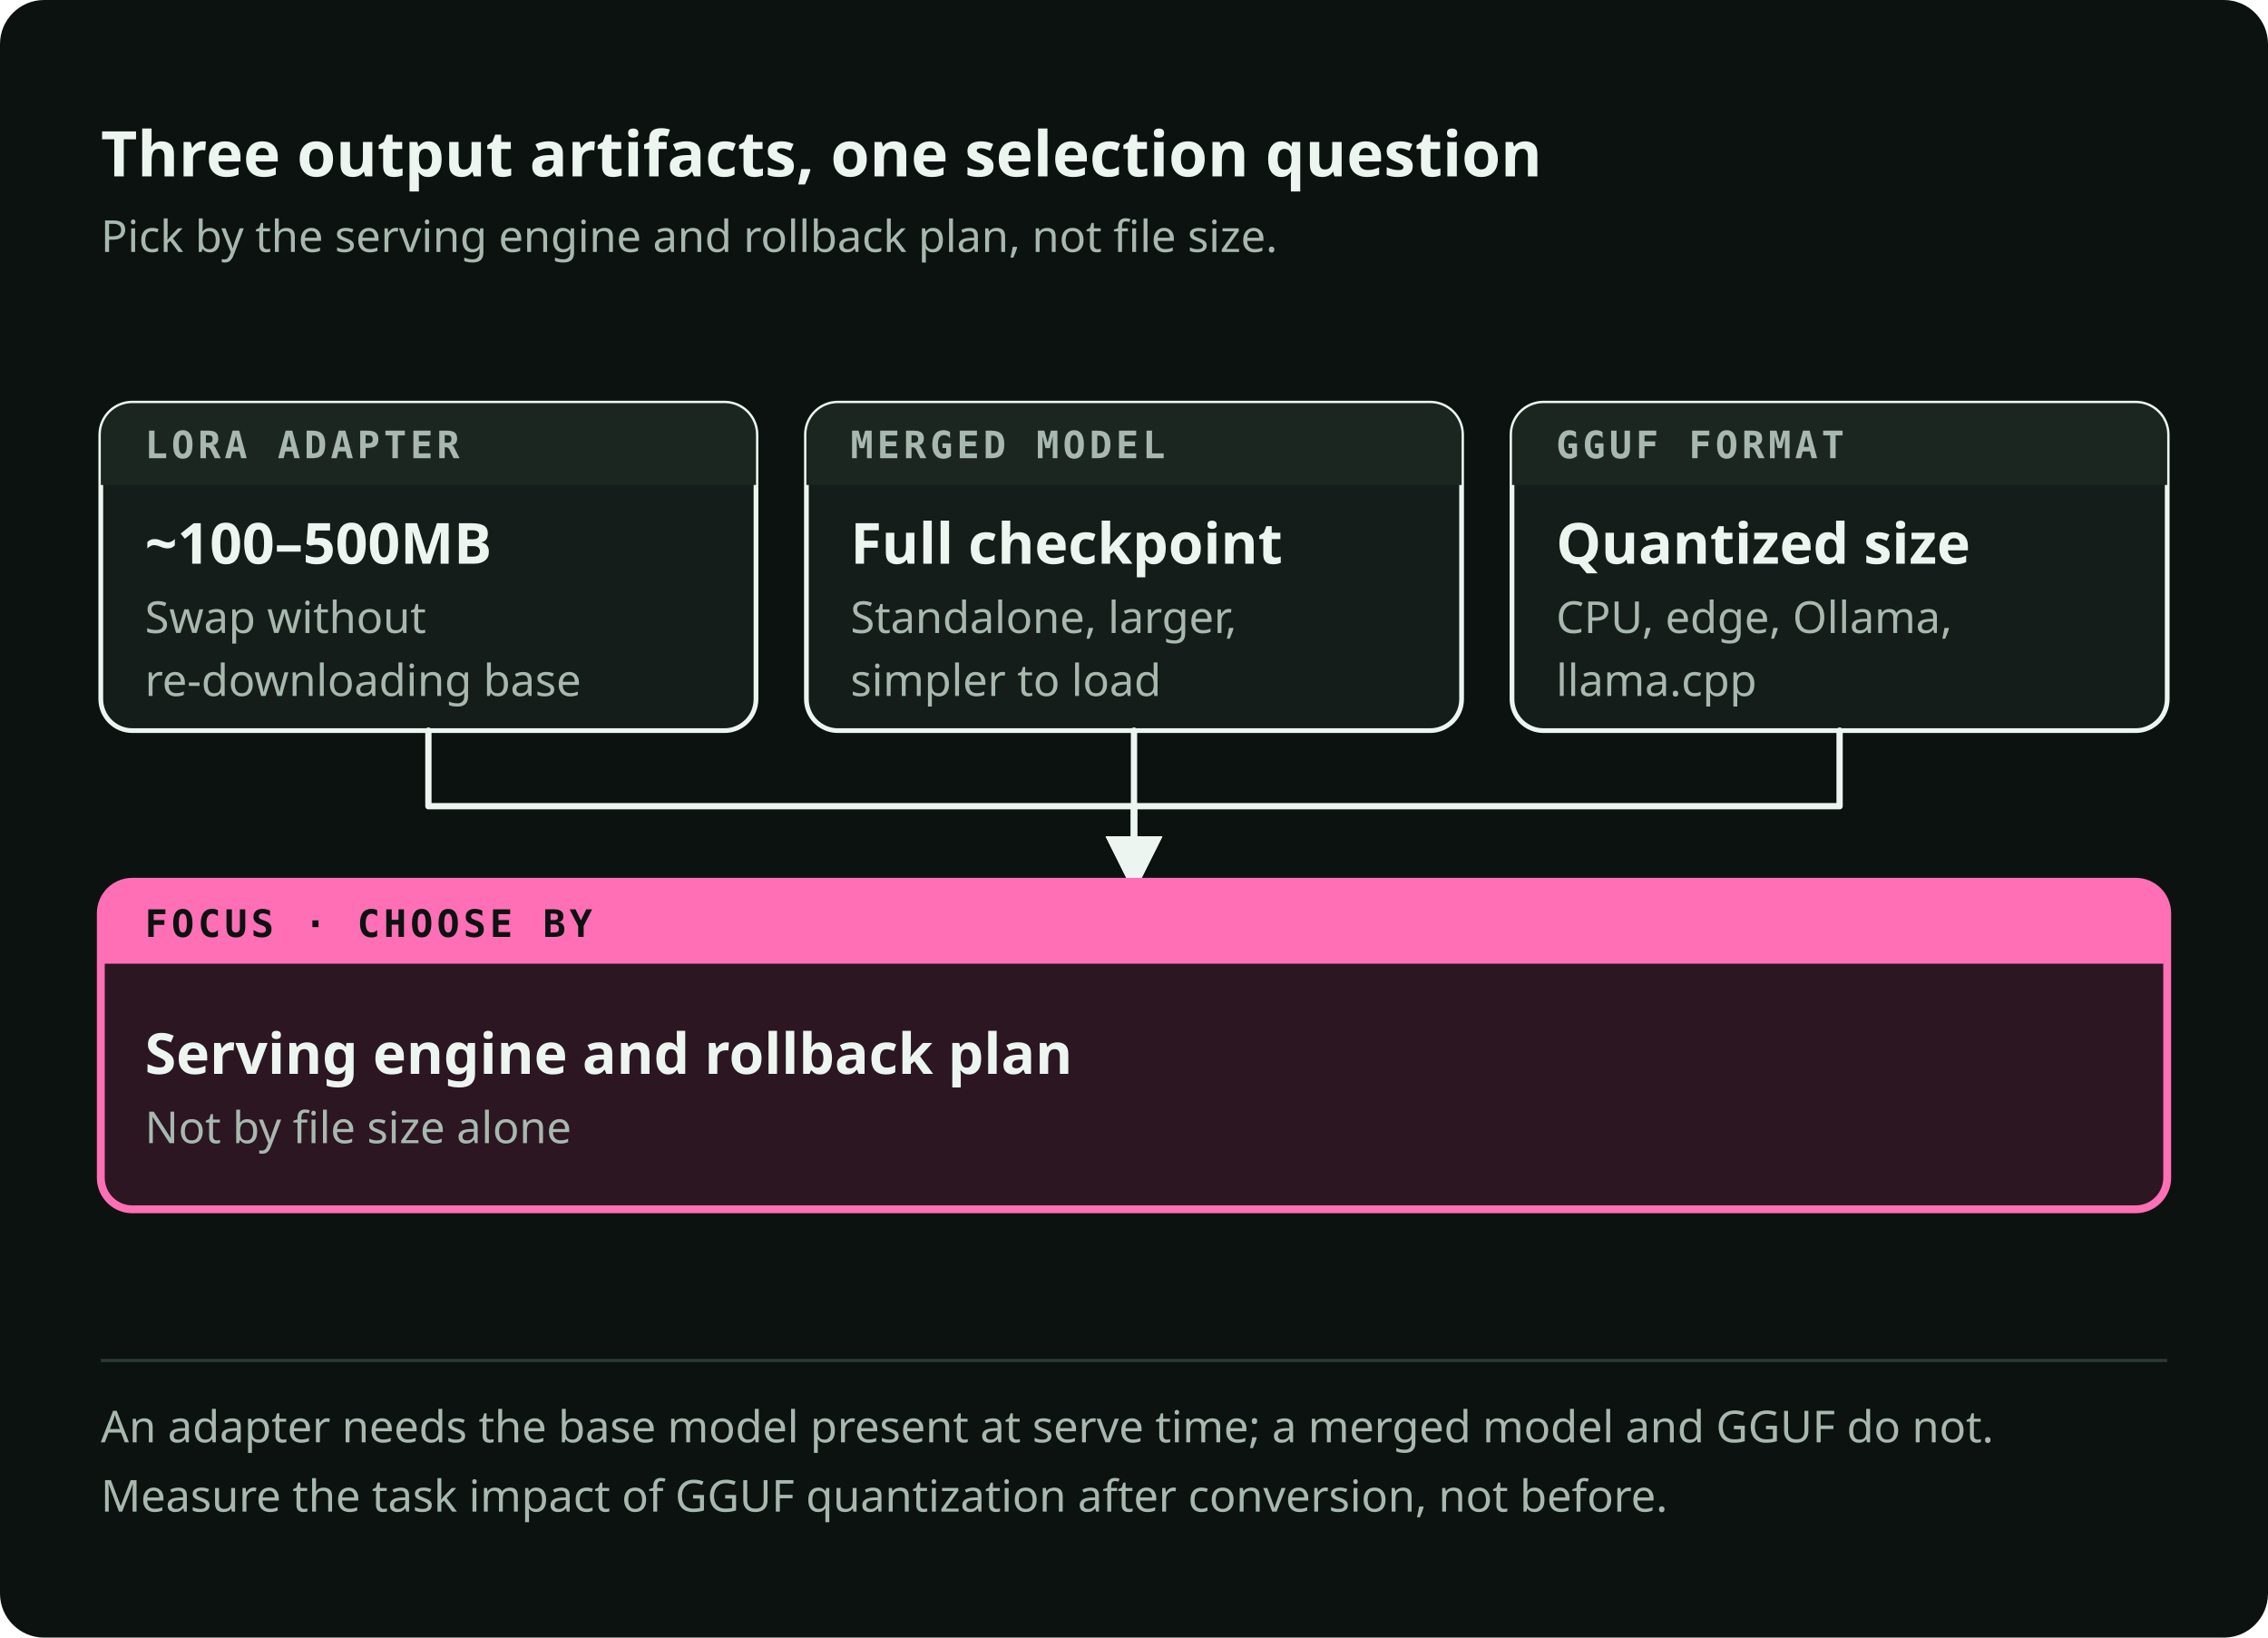
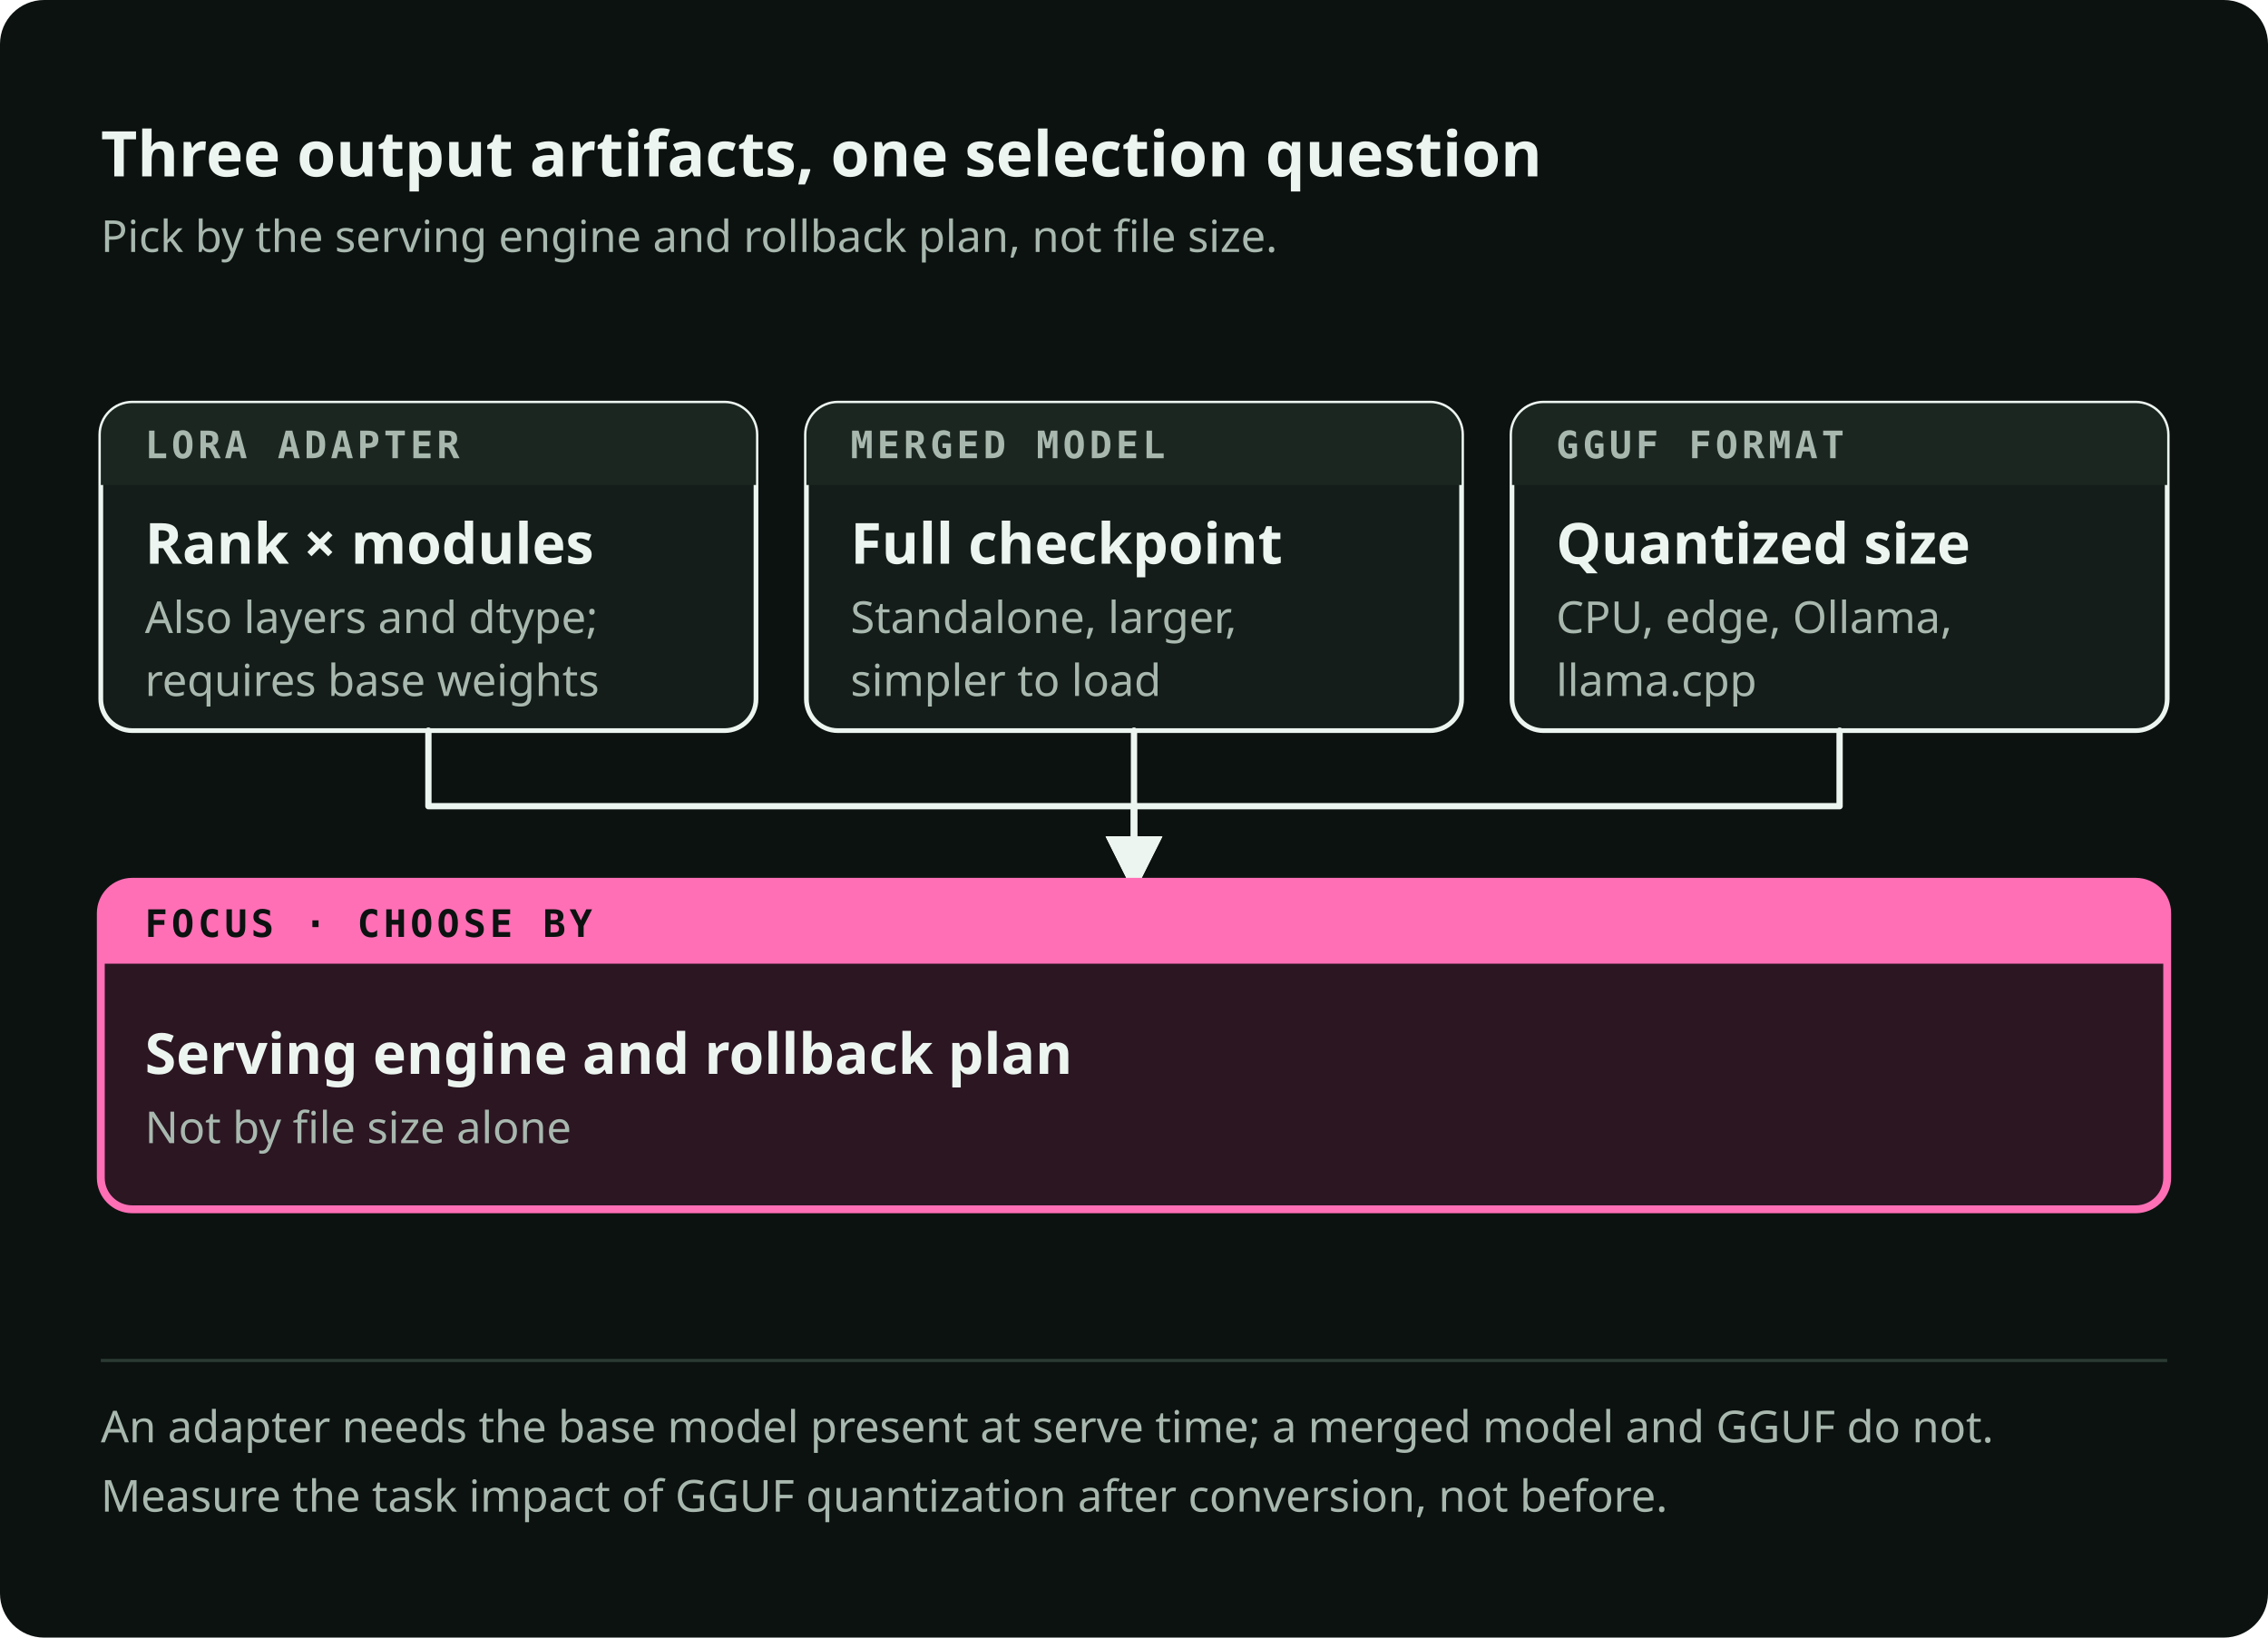
<svg xmlns="http://www.w3.org/2000/svg" viewBox="0 0 720 520" role="img" preserveAspectRatio="xMidYMid meet" data-visual-system="byte-diagram-v2" data-direction="B" data-theme="dark" aria-labelledby="ftoutput-title ftoutput-desc" shape-rendering="geometricPrecision" text-rendering="geometricPrecision">
  <style data-visual-system="byte-diagram-v2">* { animation: none !important; }</style>
  <defs>
    <marker id="ftoutput-arrow-flow" viewBox="0 0 10 10" refX="8" refY="5" markerWidth="9" markerHeight="9" orient="auto-start-reverse">
      <path d="M0 0 10 5 0 10Z" fill="#EDF5F0" />
    </marker>
    <marker id="ftoutput-arrow-fail" viewBox="0 0 10 10" refX="8" refY="5" markerWidth="9" markerHeight="9" orient="auto-start-reverse">
      <path d="M0 0 10 5 0 10Z" fill="#FF6FB6" />
    </marker>
  </defs>
  <rect width="720" height="520" rx="14" fill="#0C1210" />
  <text x="32" y="56" font-family="Space Grotesk, IBM Plex Sans, ui-sans-serif, system-ui, sans-serif" font-size="20" font-weight="700" fill="#EDF5F0">Three output artifacts, one selection question</text>
  <text x="32" y="80" font-family="IBM Plex Sans, ui-sans-serif, system-ui, sans-serif" font-size="14" font-weight="400" fill="#A8B8AF">Pick by the serving engine and rollback plan, not file size.</text>
  <path d="M42 128h188a10 10 0 0 1 10 10v84a10 10 0 0 1 -10 10h-188a10 10 0 0 1 -10 -10v-84a10 10 0 0 1 10 -10Z" fill="#141D19" stroke="#EDF5F0" stroke-width="1.5" />
  <path d="M42 128h188a10 10 0 0 1 10 10v16a0 0 0 0 1 -0 0h-208a0 0 0 0 1 -0 -0v-16a10 10 0 0 1 10 -10Z" fill="#1B2621" />
  <text x="46" y="145.5" font-family="IBM Plex Mono, ui-monospace, SFMono-Regular, Menlo, monospace" font-size="12" font-weight="600" fill="#A8B8AF" letter-spacing="1.2">LORA ADAPTER</text>
-   <text x="46" y="179" font-family="Space Grotesk, IBM Plex Sans, ui-sans-serif, system-ui, sans-serif" font-size="18" font-weight="600" fill="#EDF5F0">~100–500MB</text>
-   <text x="46" y="201" font-family="IBM Plex Sans, ui-sans-serif, system-ui, sans-serif" font-size="14" font-weight="400" fill="#A8B8AF">Swap without</text>
-   <text x="46" y="221" font-family="IBM Plex Sans, ui-sans-serif, system-ui, sans-serif" font-size="14" font-weight="400" fill="#A8B8AF">re-downloading base</text>
+   <text x="46" y="179" font-family="Space Grotesk, IBM Plex Sans, ui-sans-serif, system-ui, sans-serif" font-size="18" font-weight="600" fill="#EDF5F0">Rank × modules</text>
+   <text x="46" y="201" font-family="IBM Plex Sans, ui-sans-serif, system-ui, sans-serif" font-size="14" font-weight="400" fill="#A8B8AF">Also layers and dtype;</text>
+   <text x="46" y="221" font-family="IBM Plex Sans, ui-sans-serif, system-ui, sans-serif" font-size="14" font-weight="400" fill="#A8B8AF">requires base weights</text>
  <path d="M266 128h188a10 10 0 0 1 10 10v84a10 10 0 0 1 -10 10h-188a10 10 0 0 1 -10 -10v-84a10 10 0 0 1 10 -10Z" fill="#141D19" stroke="#EDF5F0" stroke-width="1.5" />
  <path d="M266 128h188a10 10 0 0 1 10 10v16a0 0 0 0 1 -0 0h-208a0 0 0 0 1 -0 -0v-16a10 10 0 0 1 10 -10Z" fill="#1B2621" />
  <text x="270" y="145.5" font-family="IBM Plex Mono, ui-monospace, SFMono-Regular, Menlo, monospace" font-size="12" font-weight="600" fill="#A8B8AF" letter-spacing="1.2">MERGED MODEL</text>
  <text x="270" y="179" font-family="Space Grotesk, IBM Plex Sans, ui-sans-serif, system-ui, sans-serif" font-size="18" font-weight="600" fill="#EDF5F0">Full checkpoint</text>
  <text x="270" y="201" font-family="IBM Plex Sans, ui-sans-serif, system-ui, sans-serif" font-size="14" font-weight="400" fill="#A8B8AF">Standalone, larger,</text>
  <text x="270" y="221" font-family="IBM Plex Sans, ui-sans-serif, system-ui, sans-serif" font-size="14" font-weight="400" fill="#A8B8AF">simpler to load</text>
  <path d="M490 128h188a10 10 0 0 1 10 10v84a10 10 0 0 1 -10 10h-188a10 10 0 0 1 -10 -10v-84a10 10 0 0 1 10 -10Z" fill="#141D19" stroke="#EDF5F0" stroke-width="1.5" />
  <path d="M490 128h188a10 10 0 0 1 10 10v16a0 0 0 0 1 -0 0h-208a0 0 0 0 1 -0 -0v-16a10 10 0 0 1 10 -10Z" fill="#1B2621" />
  <text x="494" y="145.5" font-family="IBM Plex Mono, ui-monospace, SFMono-Regular, Menlo, monospace" font-size="12" font-weight="600" fill="#A8B8AF" letter-spacing="1.2">GGUF FORMAT</text>
  <text x="494" y="179" font-family="Space Grotesk, IBM Plex Sans, ui-sans-serif, system-ui, sans-serif" font-size="18" font-weight="600" fill="#EDF5F0">Quantized size</text>
  <text x="494" y="201" font-family="IBM Plex Sans, ui-sans-serif, system-ui, sans-serif" font-size="14" font-weight="400" fill="#A8B8AF">CPU, edge, Ollama,</text>
  <text x="494" y="221" font-family="IBM Plex Sans, ui-sans-serif, system-ui, sans-serif" font-size="14" font-weight="400" fill="#A8B8AF">llama.cpp</text>
  <path d="M136 232v24h224v24" fill="none" stroke="#EDF5F0" stroke-width="2" stroke-linecap="round" stroke-linejoin="round" marker-end="url(#ftoutput-arrow-flow)" />
  <path d="M360 232v48" fill="none" stroke="#EDF5F0" stroke-width="2" stroke-linecap="round" stroke-linejoin="round" marker-end="url(#ftoutput-arrow-flow)" />
  <path d="M584 232v24h-224v24" fill="none" stroke="#EDF5F0" stroke-width="2" stroke-linecap="round" stroke-linejoin="round" marker-end="url(#ftoutput-arrow-flow)" />
  <path d="M42 280h636a10 10 0 0 1 10 10v84a10 10 0 0 1 -10 10h-636a10 10 0 0 1 -10 -10v-84a10 10 0 0 1 10 -10Z" fill="#2B1622" stroke="#FF6FB6" stroke-width="2.5" />
  <path d="M42 280h636a10 10 0 0 1 10 10v16a0 0 0 0 1 -0 0h-656a0 0 0 0 1 -0 -0v-16a10 10 0 0 1 10 -10Z" fill="#FF6FB6" />
  <text x="46" y="297.5" font-family="IBM Plex Mono, ui-monospace, SFMono-Regular, Menlo, monospace" font-size="12" font-weight="600" fill="#0C1210" letter-spacing="1.2">FOCUS · CHOOSE BY</text>
  <text x="46" y="341" font-family="Space Grotesk, IBM Plex Sans, ui-sans-serif, system-ui, sans-serif" font-size="18" font-weight="600" fill="#EDF5F0">Serving engine and rollback plan</text>
  <text x="46" y="363" font-family="IBM Plex Sans, ui-sans-serif, system-ui, sans-serif" font-size="14" font-weight="400" fill="#A8B8AF">Not by file size alone</text>
  <path d="M32 432h656" stroke="#2B3B33" stroke-width="1" />
  <text x="32" y="458" font-family="IBM Plex Sans, ui-sans-serif, system-ui, sans-serif" font-size="14" font-weight="400" fill="#A8B8AF">An adapter needs the base model present at serve time; a merged model and GGUF do not.</text>
  <text x="32" y="480" font-family="IBM Plex Sans, ui-sans-serif, system-ui, sans-serif" font-size="14" font-weight="400" fill="#A8B8AF">Measure the task impact of GGUF quantization after conversion, not before.</text>
</svg>
